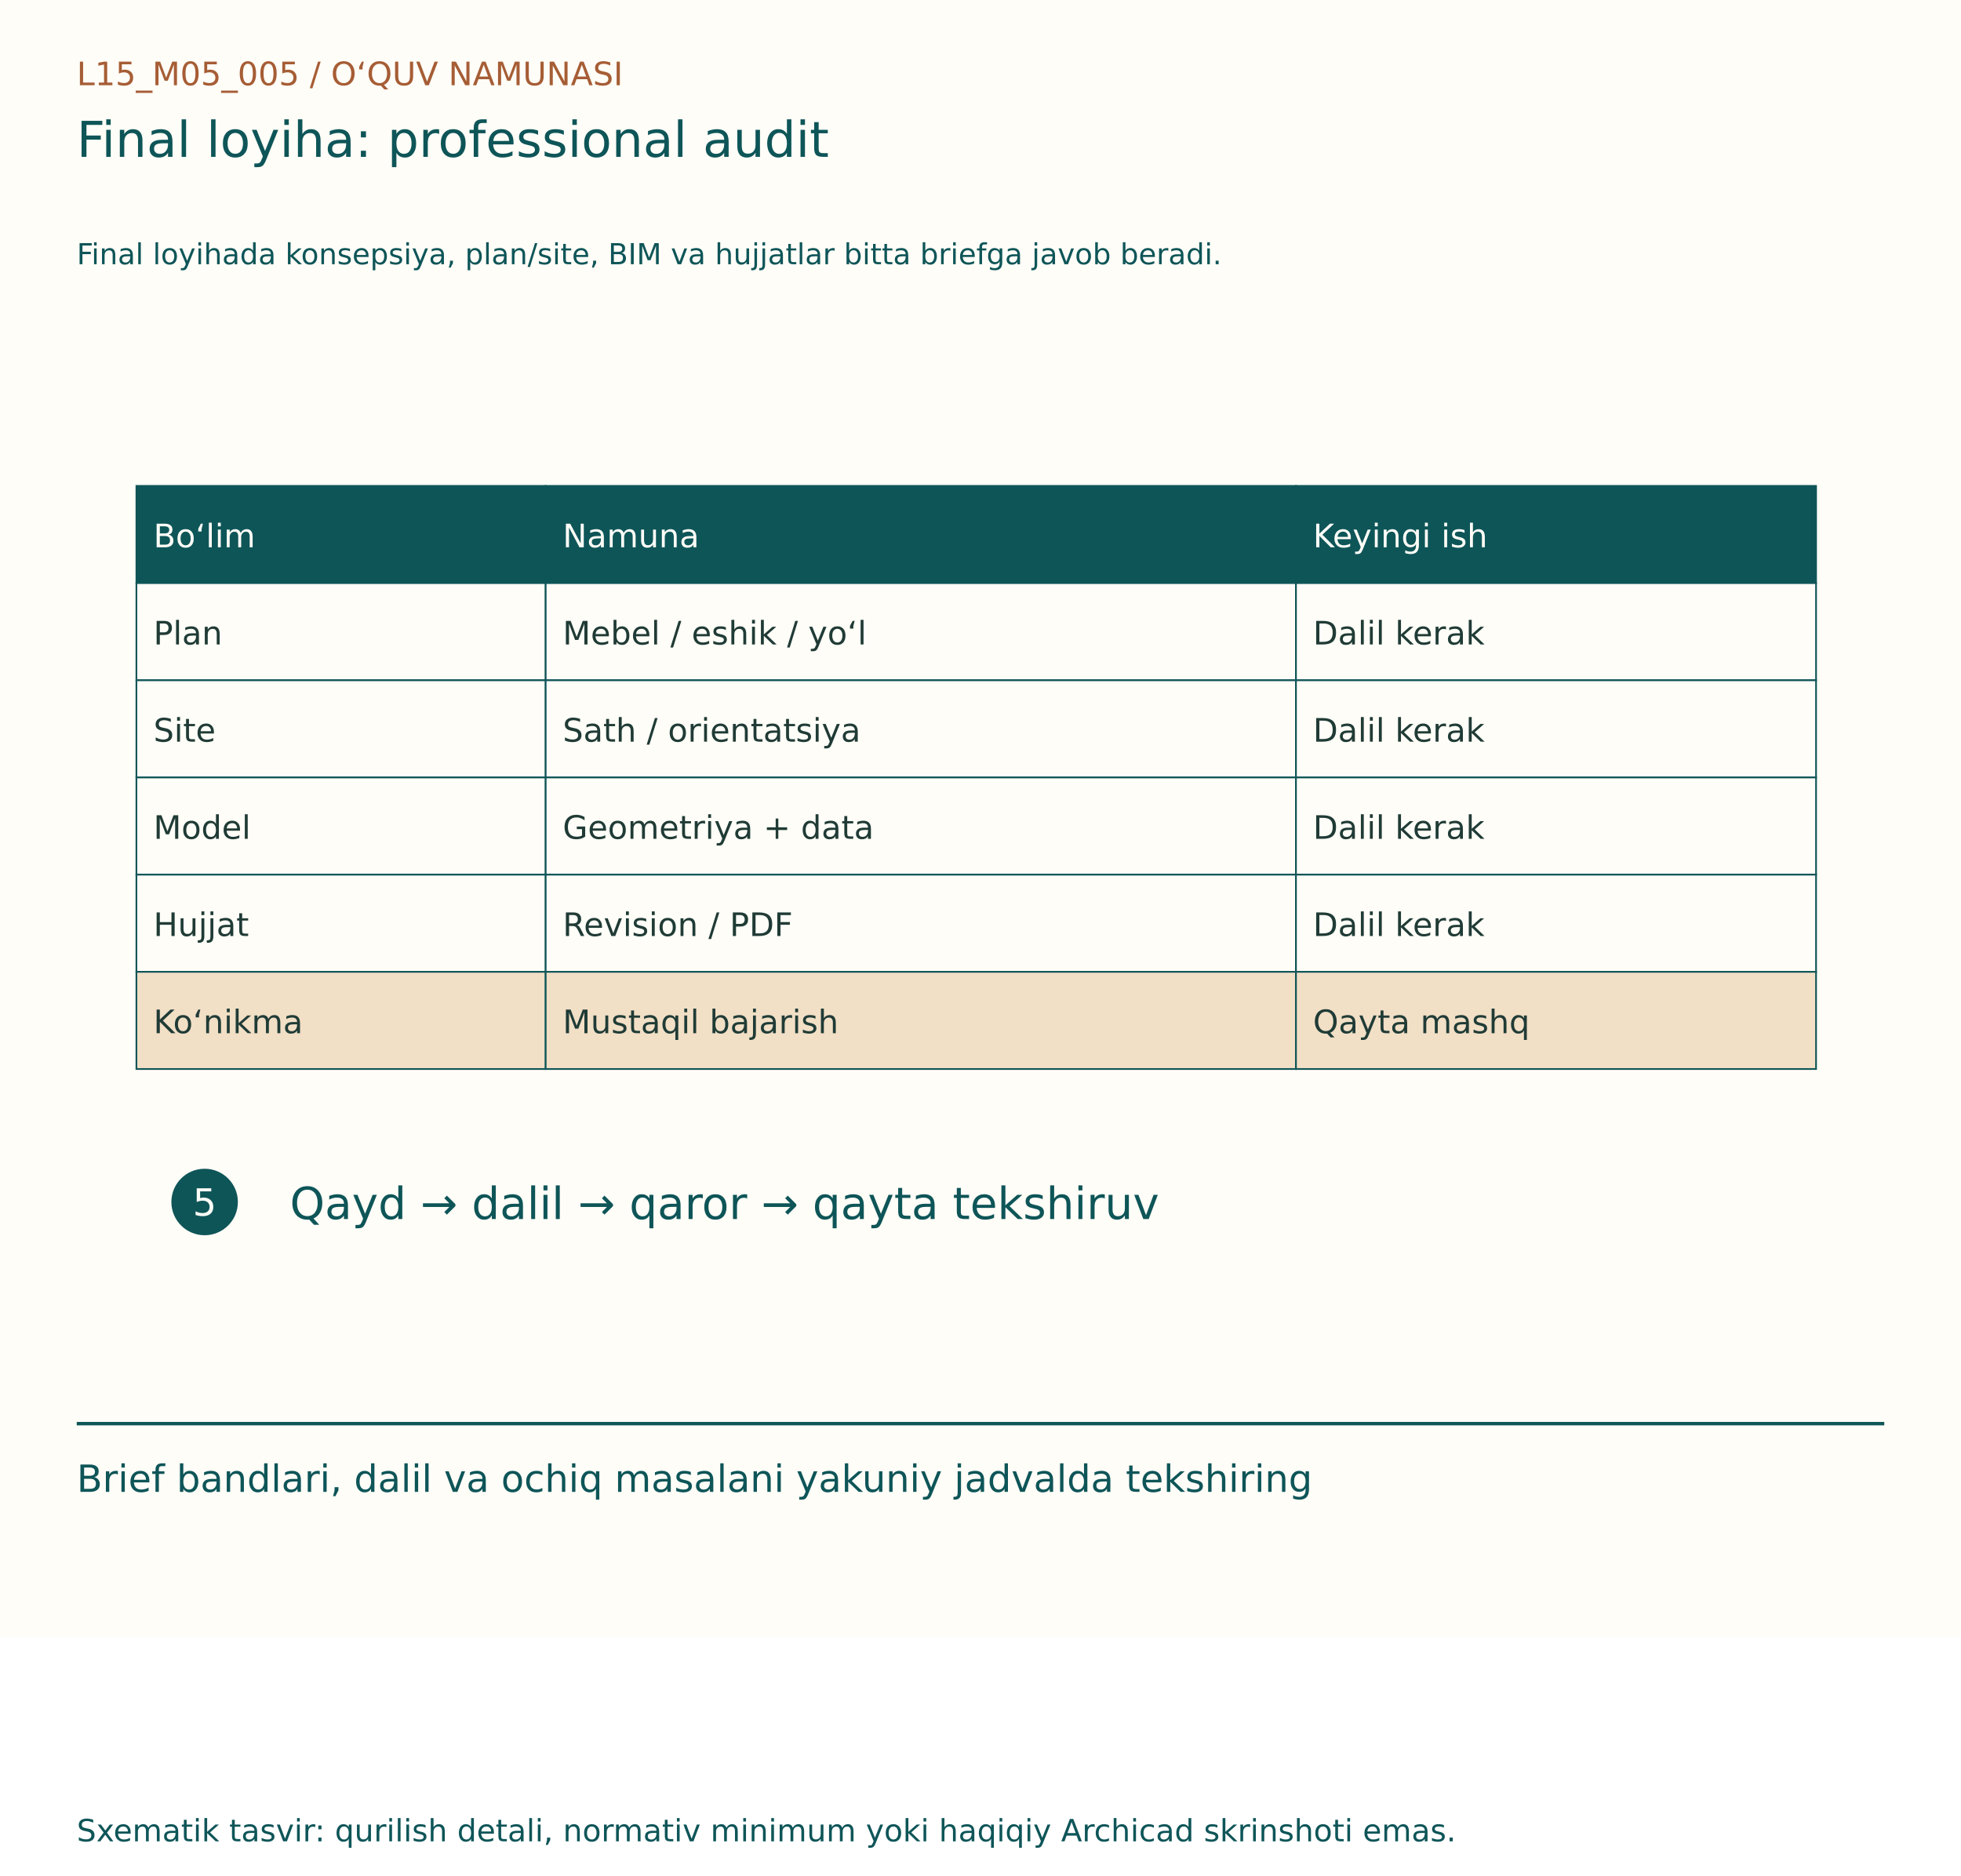
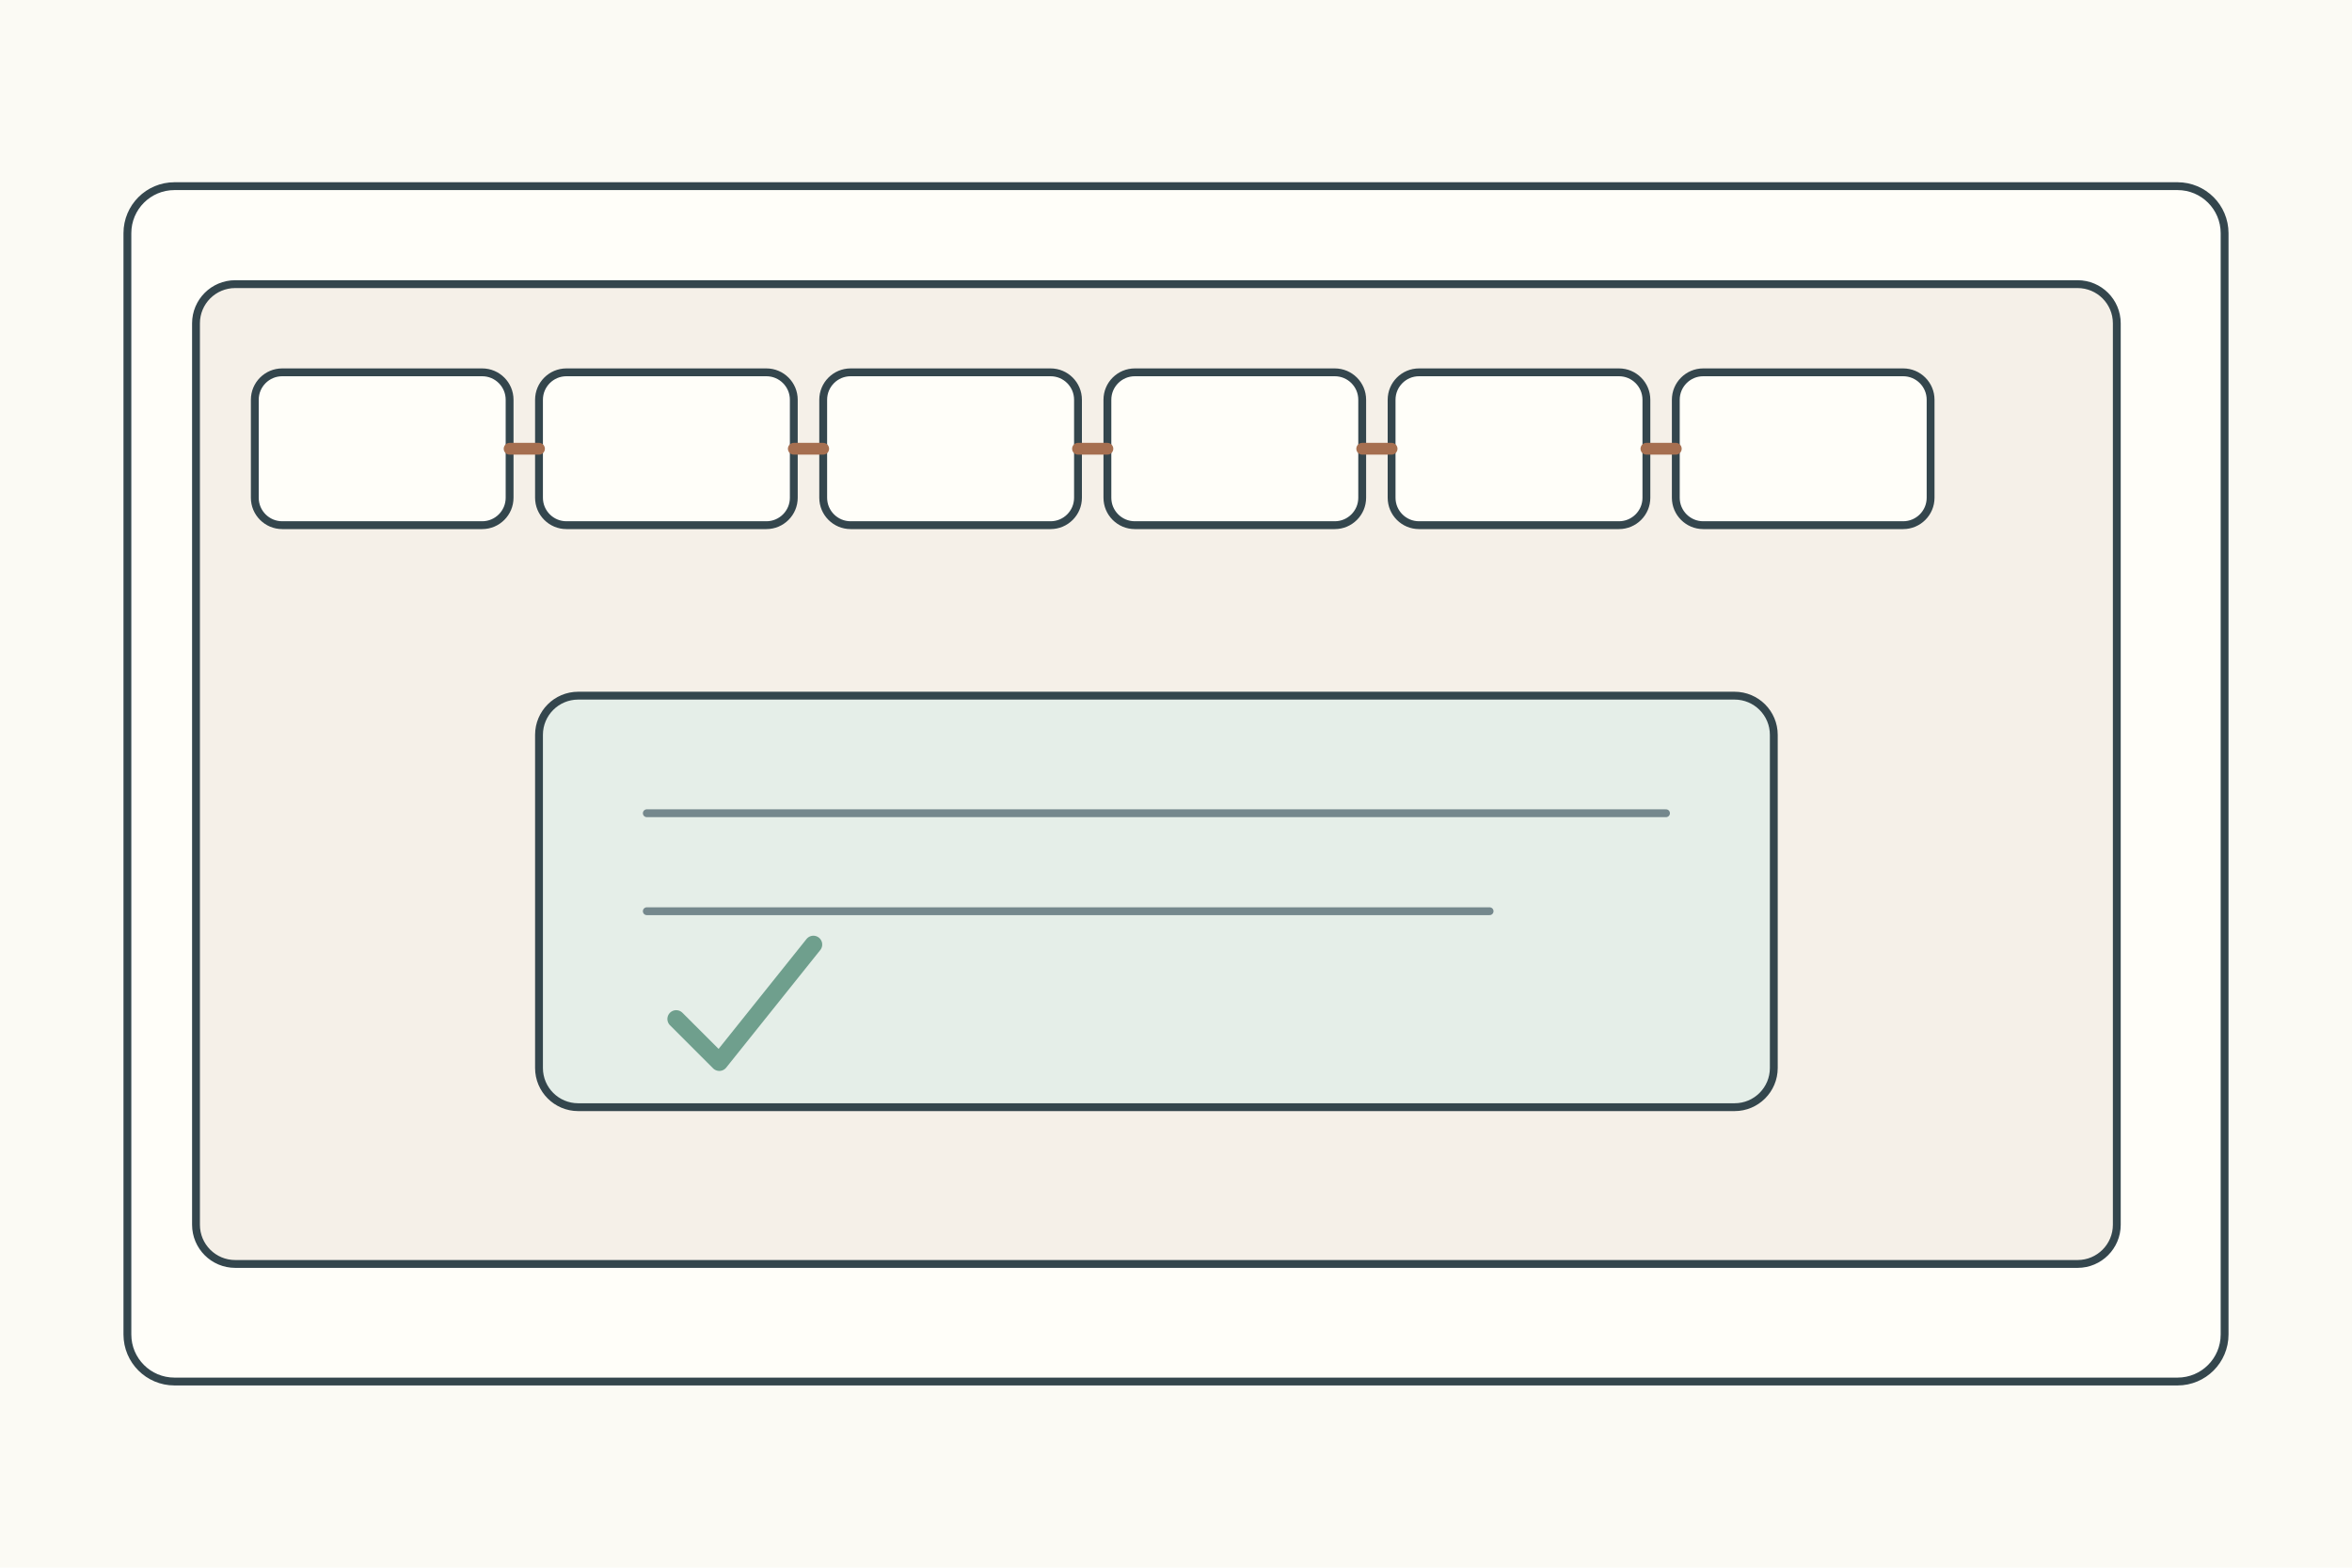
- <svg xmlns="http://www.w3.org/2000/svg" width="1150" height="1100" viewBox="0 0 1150 1100">
-   <rect width="1150" height="960" fill="#FFFDF7" />
-   <g font-family="DejaVu Sans, Segoe UI, sans-serif">
-     <text x="45" y="50" font-size="19" fill="#A65D35">L15_M05_005  /  O‘QUV NAMUNASI</text>
-     <text x="45" y="92" font-size="29" fill="#0E5558">Final loyiha: professional audit</text>
-     <text x="45" y="155" font-size="17" fill="#0E5558">Final loyihada konsepsiya, plan/site, BIM va hujjatlar bitta briefga javob beradi.</text>
-     <g transform="translate(0,80)">
-       <rect x="80" y="205" width="240" height="57" fill="#0E5558" stroke="#0E5558" stroke-width="1" />
-       <text x="90" y="241" font-size="19" fill="#FFFDF7">Bo‘lim</text>
-       <rect x="320" y="205" width="440" height="57" fill="#0E5558" stroke="#0E5558" stroke-width="1" />
-       <text x="330" y="241" font-size="19" fill="#FFFDF7">Namuna</text>
-       <rect x="760" y="205" width="305" height="57" fill="#0E5558" stroke="#0E5558" stroke-width="1" />
-       <text x="770" y="241" font-size="19" fill="#FFFDF7">Keyingi ish</text>
-       <rect x="80" y="262" width="240" height="57" fill="#FFFDF7" stroke="#0E5558" stroke-width="1" />
-       <text x="90" y="298" font-size="19" fill="#203B36">Plan</text>
-       <rect x="320" y="262" width="440" height="57" fill="#FFFDF7" stroke="#0E5558" stroke-width="1" />
-       <text x="330" y="298" font-size="19" fill="#203B36">Mebel / eshik / yo‘l</text>
-       <rect x="760" y="262" width="305" height="57" fill="#FFFDF7" stroke="#0E5558" stroke-width="1" />
-       <text x="770" y="298" font-size="19" fill="#203B36">Dalil kerak</text>
-       <rect x="80" y="319" width="240" height="57" fill="#FFFDF7" stroke="#0E5558" stroke-width="1" />
-       <text x="90" y="355" font-size="19" fill="#203B36">Site</text>
-       <rect x="320" y="319" width="440" height="57" fill="#FFFDF7" stroke="#0E5558" stroke-width="1" />
-       <text x="330" y="355" font-size="19" fill="#203B36">Sath / orientatsiya</text>
-       <rect x="760" y="319" width="305" height="57" fill="#FFFDF7" stroke="#0E5558" stroke-width="1" />
-       <text x="770" y="355" font-size="19" fill="#203B36">Dalil kerak</text>
-       <rect x="80" y="376" width="240" height="57" fill="#FFFDF7" stroke="#0E5558" stroke-width="1" />
-       <text x="90" y="412" font-size="19" fill="#203B36">Model</text>
-       <rect x="320" y="376" width="440" height="57" fill="#FFFDF7" stroke="#0E5558" stroke-width="1" />
-       <text x="330" y="412" font-size="19" fill="#203B36">Geometriya + data</text>
-       <rect x="760" y="376" width="305" height="57" fill="#FFFDF7" stroke="#0E5558" stroke-width="1" />
-       <text x="770" y="412" font-size="19" fill="#203B36">Dalil kerak</text>
-       <rect x="80" y="433" width="240" height="57" fill="#FFFDF7" stroke="#0E5558" stroke-width="1" />
-       <text x="90" y="469" font-size="19" fill="#203B36">Hujjat</text>
-       <rect x="320" y="433" width="440" height="57" fill="#FFFDF7" stroke="#0E5558" stroke-width="1" />
-       <text x="330" y="469" font-size="19" fill="#203B36">Revision / PDF</text>
-       <rect x="760" y="433" width="305" height="57" fill="#FFFDF7" stroke="#0E5558" stroke-width="1" />
-       <text x="770" y="469" font-size="19" fill="#203B36">Dalil kerak</text>
-       <rect x="80" y="490" width="240" height="57" fill="#F1DFC6" stroke="#0E5558" stroke-width="1" />
-       <text x="90" y="526" font-size="19" fill="#203B36">Ko‘nikma</text>
-       <rect x="320" y="490" width="440" height="57" fill="#F1DFC6" stroke="#0E5558" stroke-width="1" />
-       <text x="330" y="526" font-size="19" fill="#203B36">Mustaqil bajarish</text>
-       <rect x="760" y="490" width="305" height="57" fill="#F1DFC6" stroke="#0E5558" stroke-width="1" />
-       <text x="770" y="526" font-size="19" fill="#203B36">Qayta mashq</text>
-       <circle cx="120" cy="625" r="18" fill="#0E5558" stroke="#0E5558" stroke-width="3" />
-       <text x="113" y="633" font-size="22" fill="#FFFDF7">5</text>
-       <text x="170" y="635" font-size="26" fill="#0E5558">Qayd → dalil → qaror → qayta tekshiruv</text>
+ <svg xmlns="http://www.w3.org/2000/svg" width="1200" height="800">
+   <rect width="1200" height="800" fill="#fbfaf4" />
+   <g stroke="#34464d" stroke-width="4" fill="none" stroke-linecap="round" stroke-linejoin="round">
+     <rect x="65" y="95" width="1070" height="610" rx="24" fill="#fffef9" />
+     <g transform="translate(100 145)">
+       <rect width="980" height="500" rx="20" fill="#f5f0e8" />
+       <g fill="#fffef9">
+         <rect x="30" y="45" width="130" height="78" rx="14" />
+         <rect x="175" y="45" width="130" height="78" rx="14" />
+         <rect x="320" y="45" width="130" height="78" rx="14" />
+         <rect x="465" y="45" width="130" height="78" rx="14" />
+         <rect x="610" y="45" width="130" height="78" rx="14" />
+         <rect x="755" y="45" width="130" height="78" rx="14" />
+       </g>
+       <path d="M160 84h15M305 84h15M450 84h15M595 84h15M740 84h15" stroke="#a66f50" stroke-width="6" />
+       <g transform="translate(175 210)">
+         <rect width="630" height="210" rx="20" fill="#e5eee8" />
+         <path d="M55 60h520M55 110h430" stroke="#75888d" stroke-width="4" />
+         <path d="M70 165l22 22 48-60" stroke="#6f9f8d" stroke-width="9" />
+       </g>
    </g>
-     <line x1="45" y1="835" x2="1105" y2="835" stroke="#0E5558" stroke-width="2" />
-     <text x="45" y="875" font-size="22" fill="#0E5558">Brief bandlari, dalil va ochiq masalani yakuniy jadvalda tekshiring</text>
-     <text x="45" y="1080" font-size="18" fill="#0E5558">Sxematik tasvir: qurilish detali, normativ minimum yoki haqiqiy Archicad skrinshoti emas.</text>
  </g>
</svg>
